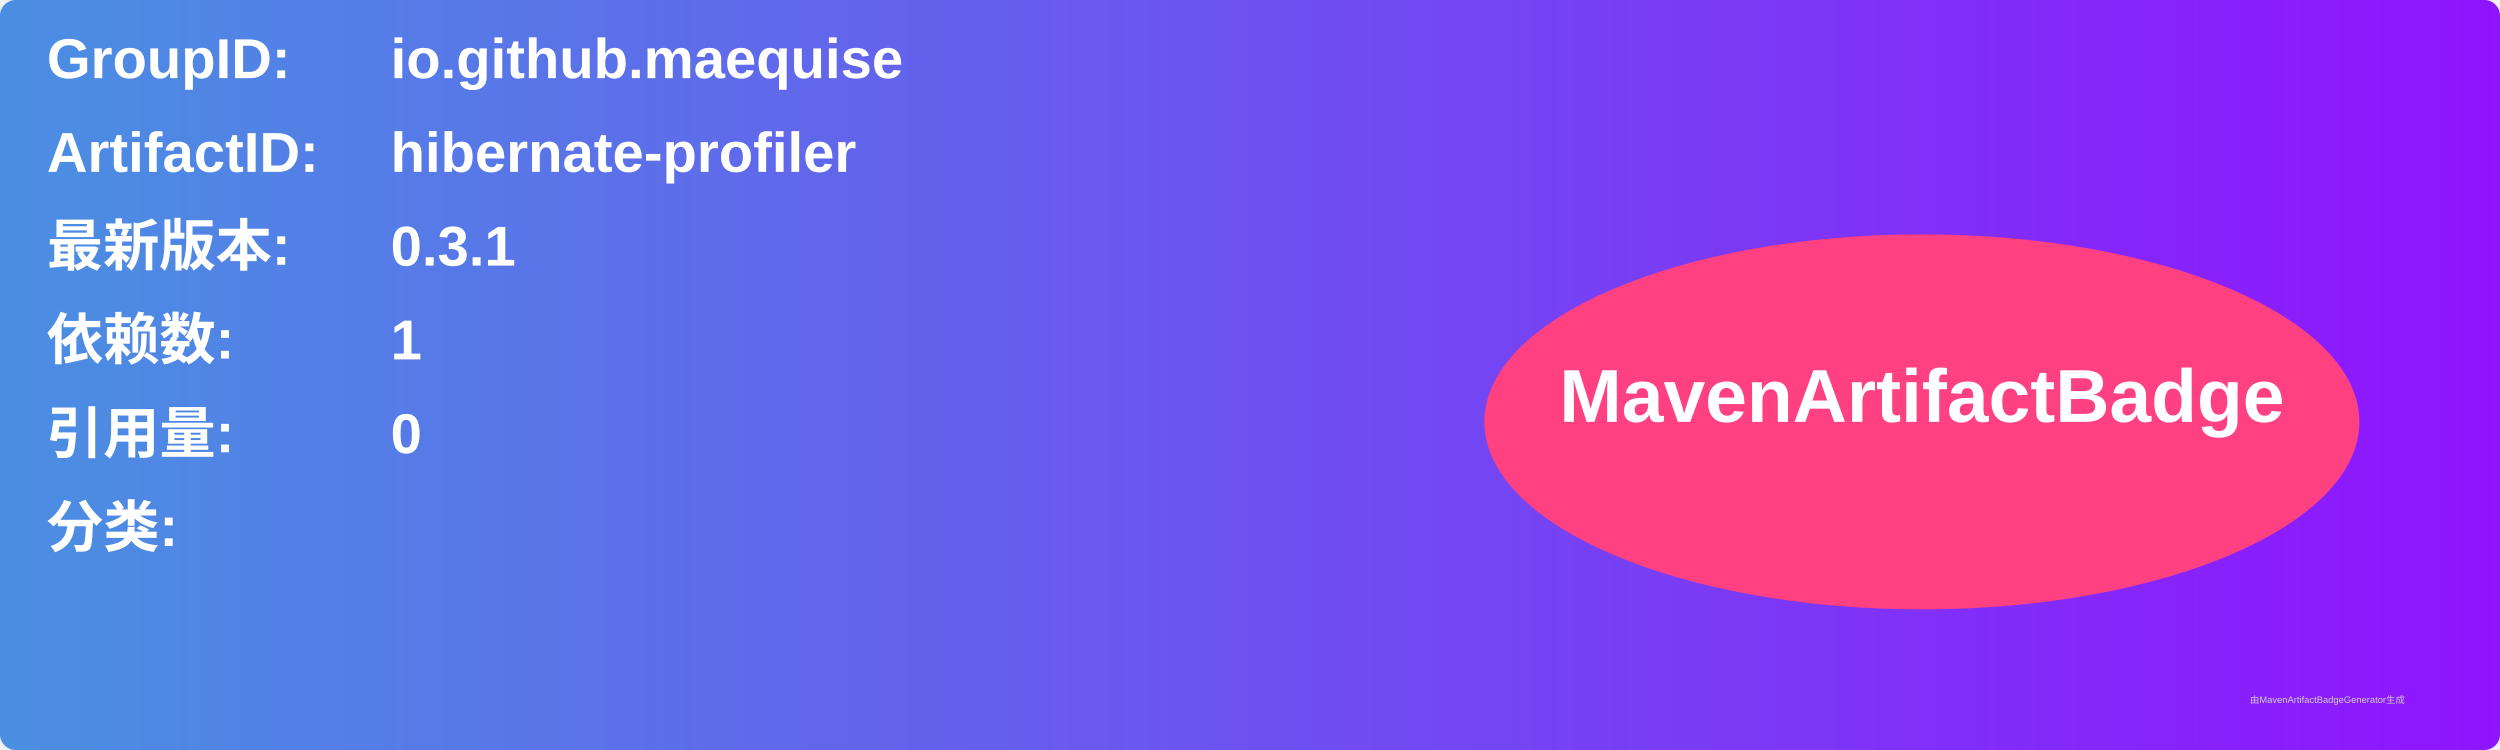
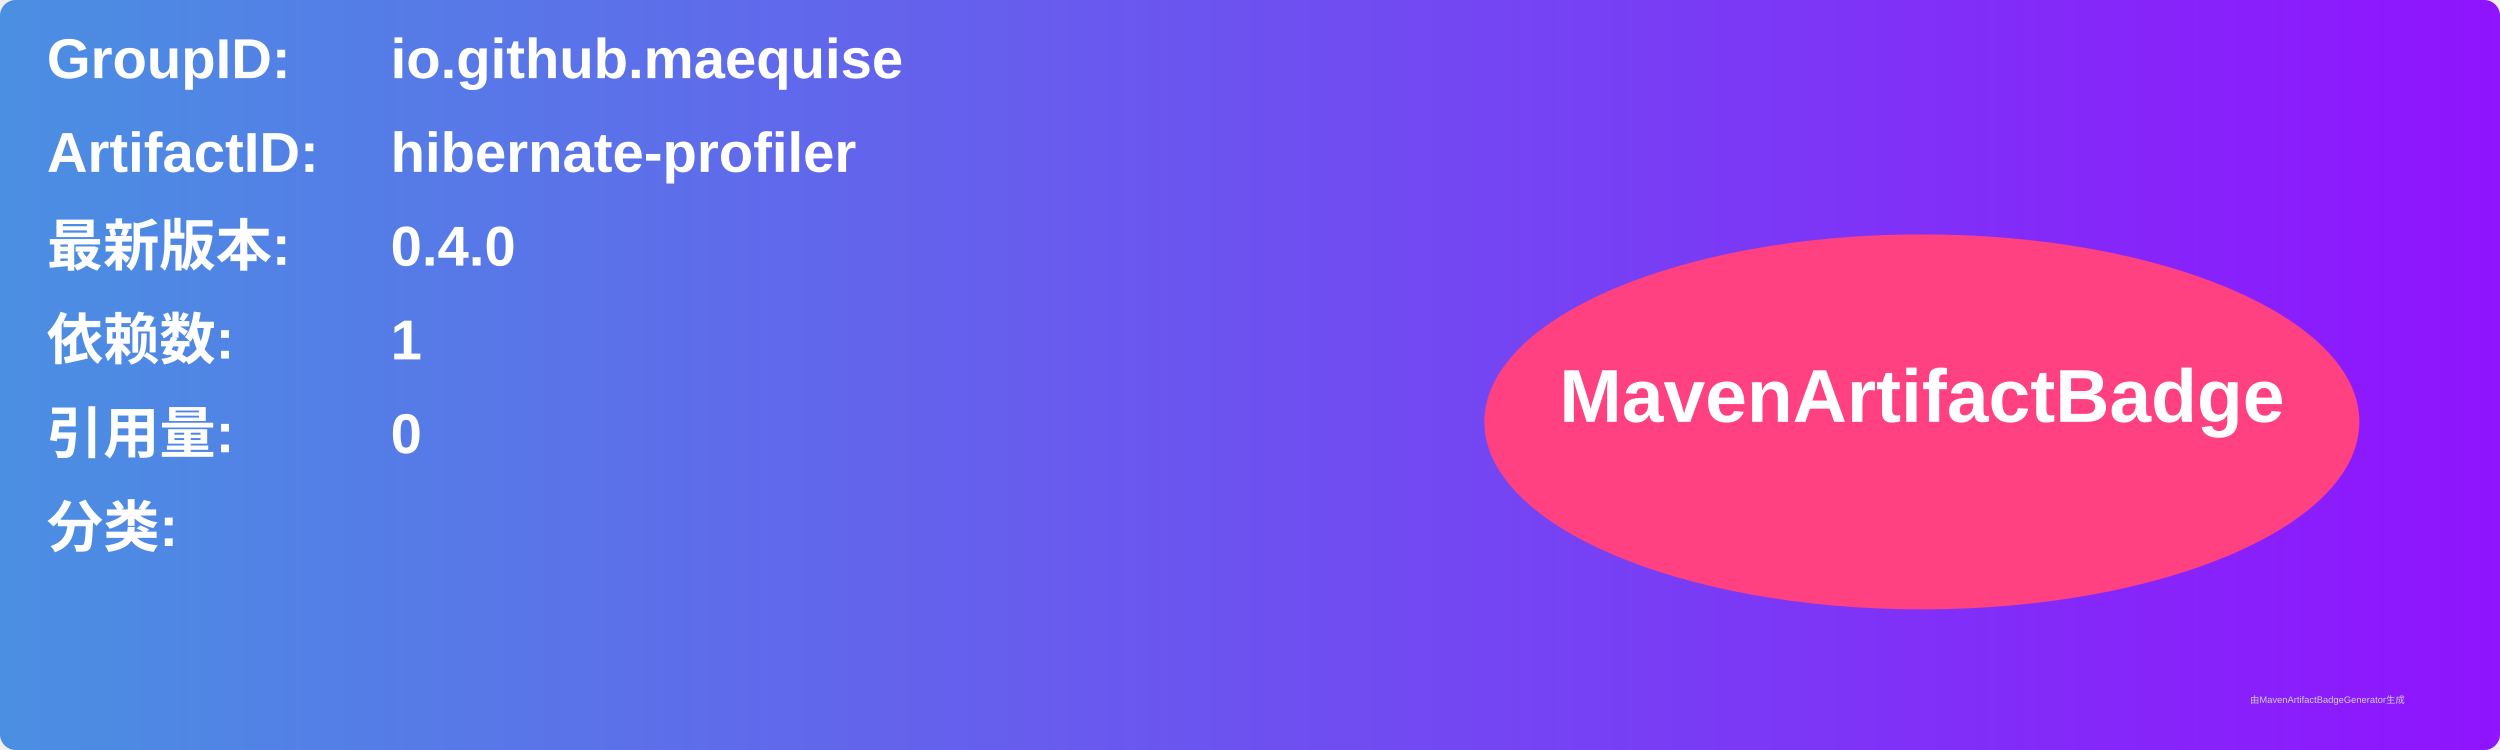
<svg xmlns="http://www.w3.org/2000/svg" width="800" height="240" viewBox="0 0 800 240">
  <linearGradient id="grad" x1="0%" y1="0%" x2="100%" y2="0%">
    <stop offset="0%" stop-color="#4a90e2" />
    <stop offset="100%" stop-color="#9013fe" />
  </linearGradient>
  <rect width="100%" height="100%" rx="5" ry="5" fill="url(#grad)" />
  <g transform="translate(15, 15)">
    <text x="0" y="10" font-family="Arial" font-size="18" fill="white" font-weight="bold" width="260">GroupID:</text>
    <text x="110" y="10" font-family="Arial" font-size="18" fill="white" font-weight="bold" width="460">io.github.maequise</text>
    <text x="0" y="40" font-family="Arial" font-size="18" fill="white" font-weight="bold" width="260">ArtifactID:</text>
    <text x="110" y="40" font-family="Arial" font-size="18" fill="white" font-weight="bold" width="460">hibernate-profiler</text>
    <text x="0" y="70" font-family="Arial" font-size="18" fill="white" font-weight="bold">最新版本:</text>
    <text x="110" y="70" font-family="Arial" font-size="18" fill="white" font-weight="bold">
-       <tspan font-weight="bold">0.3.1</tspan>
+       <tspan font-weight="bold">0.4.0</tspan>
    </text>
    <text x="0" y="100" font-family="Arial" font-size="18" fill="white" font-weight="bold">依赖数: </text>
    <text x="110" y="100" font-family="Arial" font-size="18" fill="white">
      <tspan font-weight="bold">1</tspan>
    </text>
    <text x="0" y="130" font-family="Arial" font-size="18" fill="white" font-weight="bold">引用量: </text>
    <text x="110" y="130" font-family="Arial" font-size="18" fill="white">
      <tspan font-weight="bold">0</tspan>
    </text>
    <text x="0" y="160" font-family="Arial" font-size="18" fill="white" font-weight="bold">分类:</text>
    <text x="10" y="190" font-family="Arial" font-size="10" fill="white">
      <tspan font-weight="bold" />
    </text>
    <ellipse cx="600" cy="120" rx="140" ry="60" fill="#ff4081" />
    <text x="600" y="120" text-anchor="middle" font-family="Arial" font-size="24" fill="white" font-weight="bold">MavenArtifactBadge</text>
  </g>
  <text x="720" y="225" font-family="Arial" font-size="3" fill="#d0d0d0">由MavenArtifactBadgeGenerator生成</text>
</svg>
